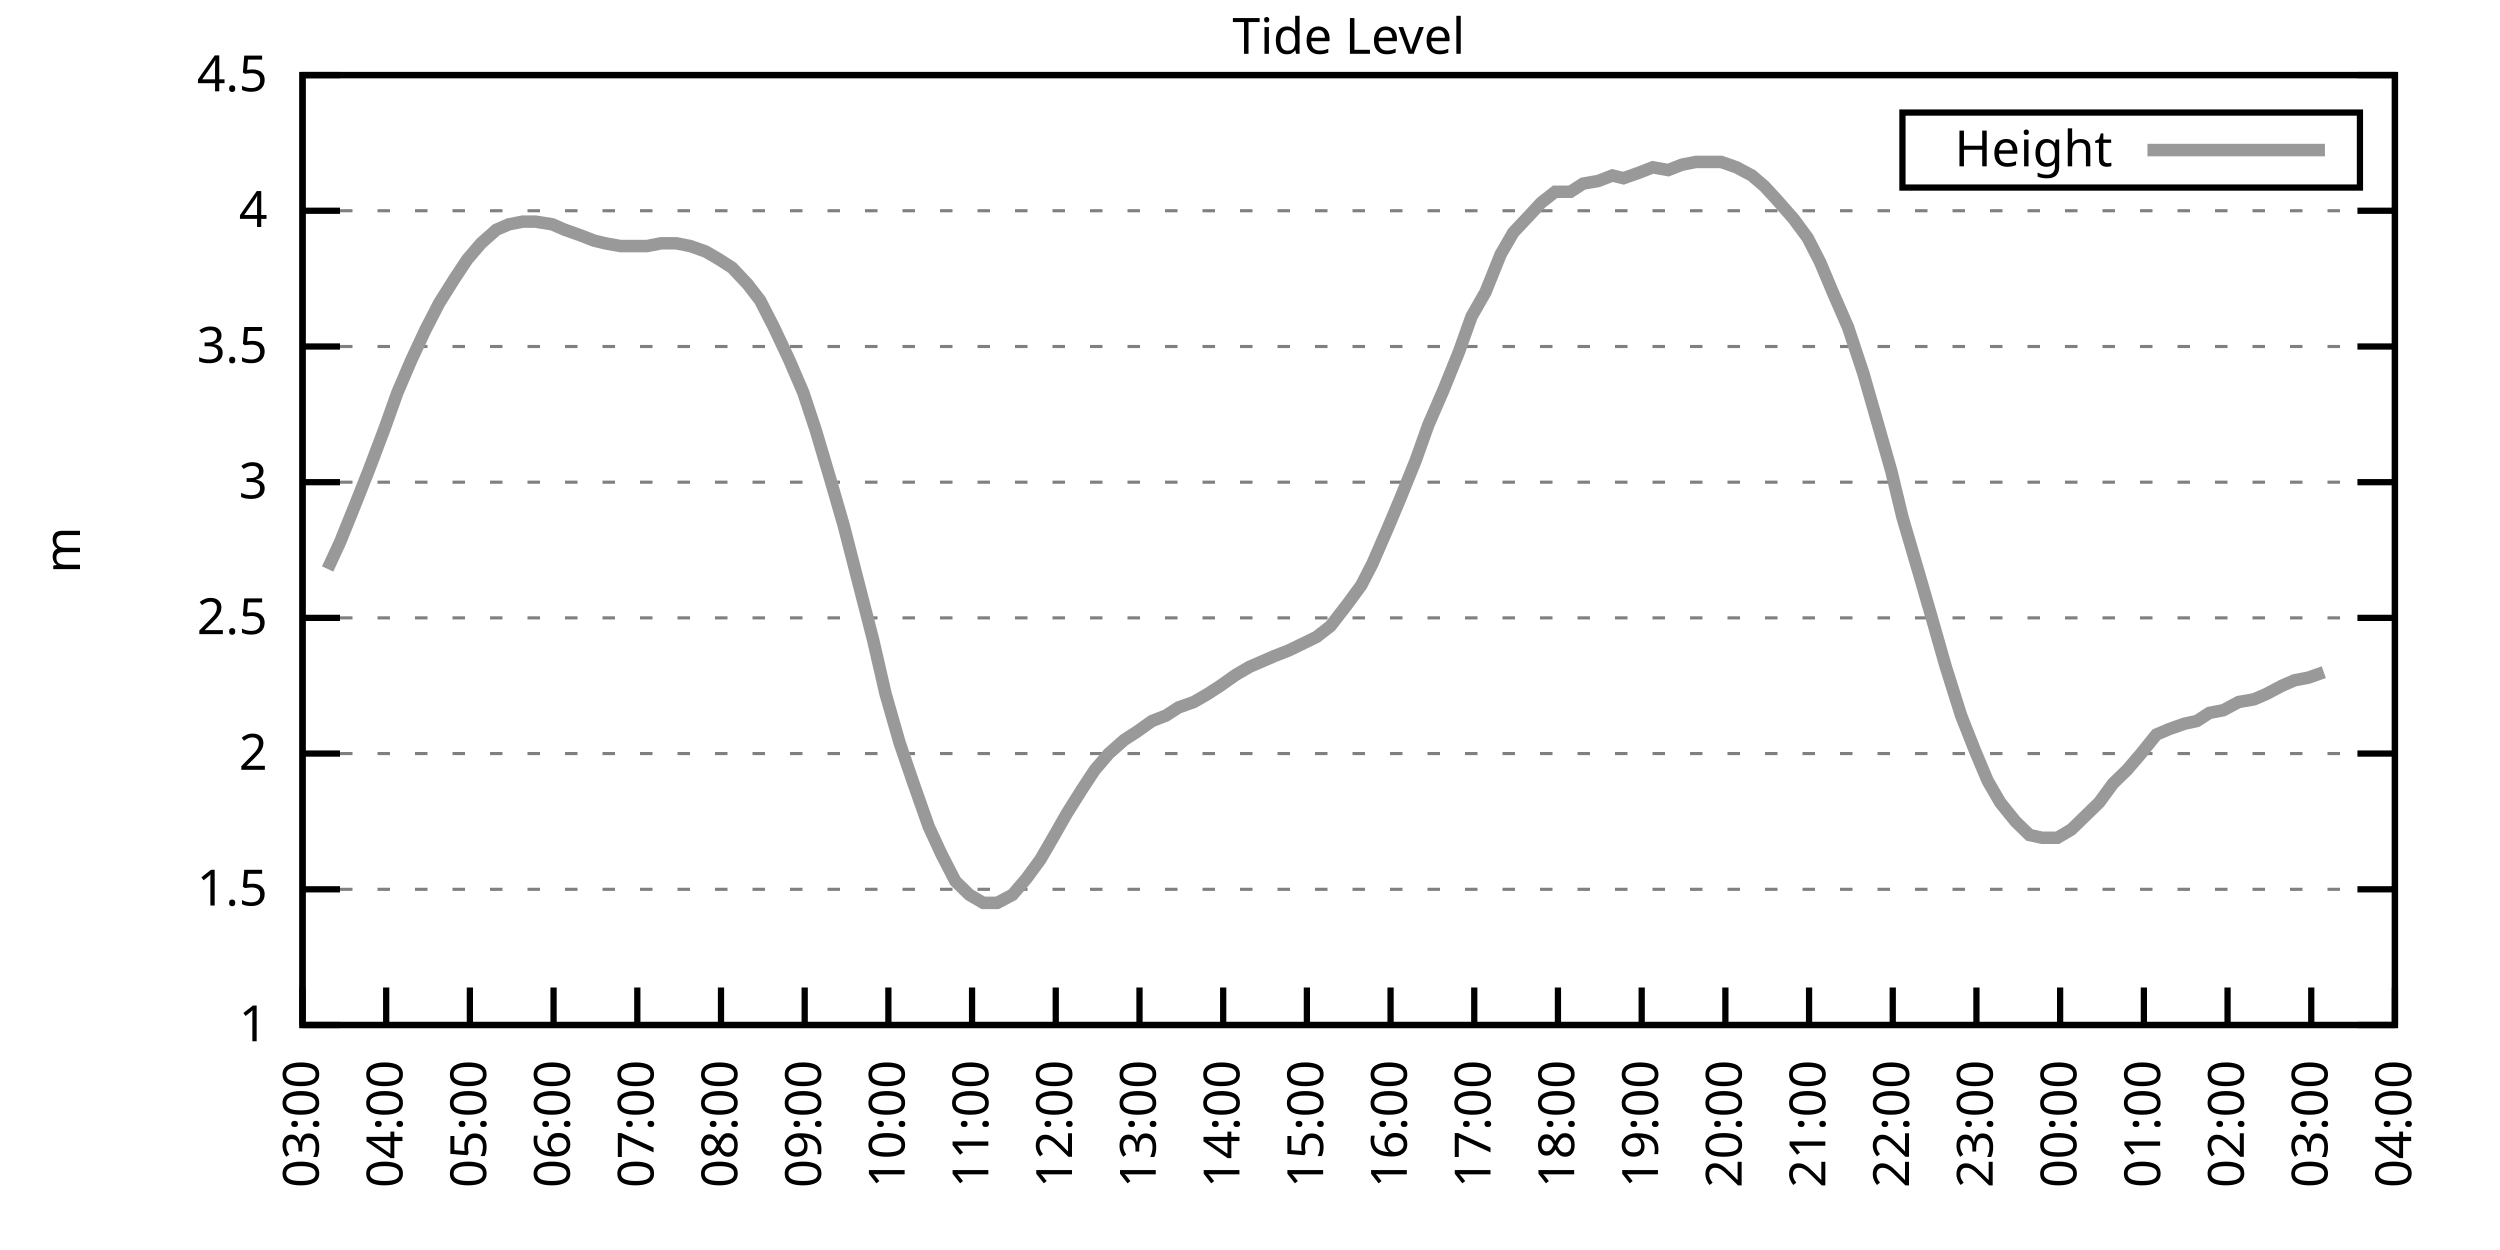
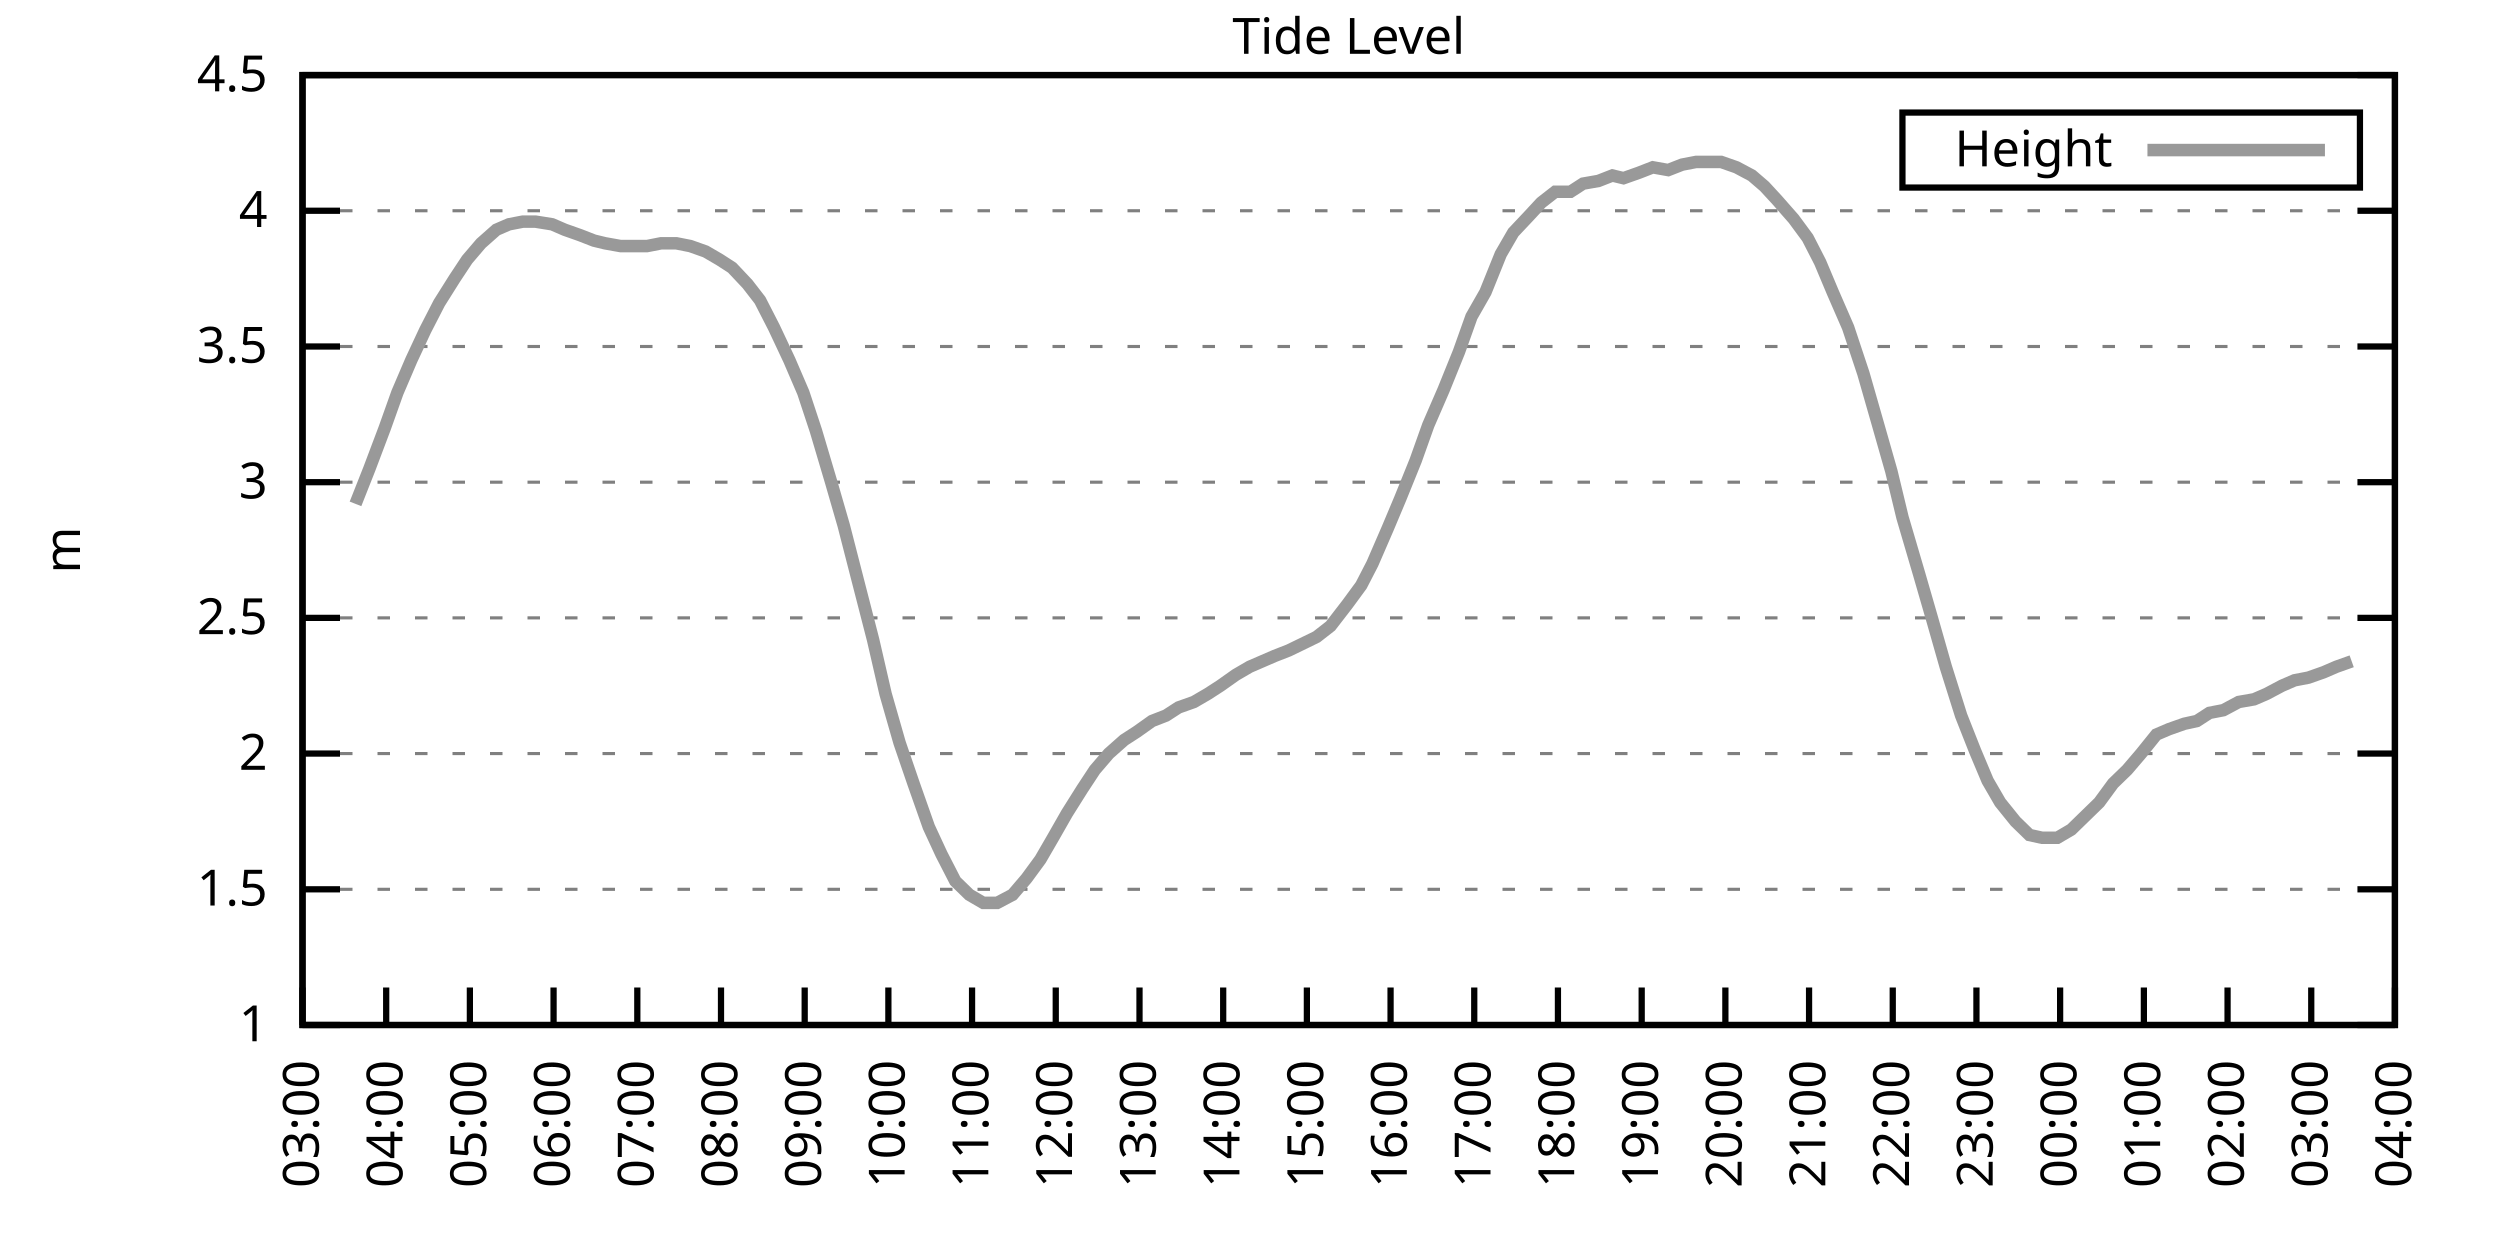
<svg xmlns="http://www.w3.org/2000/svg" xmlns:xlink="http://www.w3.org/1999/xlink" width="400" height="200" viewBox="0 0 400 200">
  <g id="gnuplot_canvas">
    <rect x="0" y="0" width="400" height="200" fill="none" />
    <defs>
      <circle id="gpDot" r="0.5" stroke-width="0.5" stroke="currentColor" />
      <path id="gpPt0" stroke-width="0.333" stroke="currentColor" d="M-1,0 h2 M0,-1 v2" />
      <path id="gpPt1" stroke-width="0.333" stroke="currentColor" d="M-1,-1 L1,1 M1,-1 L-1,1" />
      <path id="gpPt2" stroke-width="0.333" stroke="currentColor" d="M-1,0 L1,0 M0,-1 L0,1 M-1,-1 L1,1 M-1,1 L1,-1" />
      <rect id="gpPt3" stroke-width="0.333" stroke="currentColor" x="-1" y="-1" width="2" height="2" />
      <rect id="gpPt4" stroke-width="0.333" stroke="currentColor" fill="currentColor" x="-1" y="-1" width="2" height="2" />
      <circle id="gpPt5" stroke-width="0.333" stroke="currentColor" cx="0" cy="0" r="1" />
      <use xlink:href="#gpPt5" id="gpPt6" fill="currentColor" stroke="none" />
      <path id="gpPt7" stroke-width="0.333" stroke="currentColor" d="M0,-1.33 L-1.33,0.67 L1.33,0.67 z" />
      <use xlink:href="#gpPt7" id="gpPt8" fill="currentColor" stroke="none" />
      <use xlink:href="#gpPt7" id="gpPt9" stroke="currentColor" transform="rotate(180)" />
      <use xlink:href="#gpPt9" id="gpPt10" fill="currentColor" stroke="none" />
      <use xlink:href="#gpPt3" id="gpPt11" stroke="currentColor" transform="rotate(45)" />
      <use xlink:href="#gpPt11" id="gpPt12" fill="currentColor" stroke="none" />
      <path id="gpPt13" stroke-width="0.333" stroke="currentColor" d="M0,1.330 L1.265,0.411 L0.782,-1.067 L-0.782,-1.076 L-1.265,0.411 z" />
      <use xlink:href="#gpPt13" id="gpPt14" fill="currentColor" stroke="none" />
      <filter id="textbox" filterUnits="objectBoundingBox" x="0" y="0" height="1" width="1">
        <feFlood flood-color="white" flood-opacity="1" result="bgnd" />
        <feComposite in="SourceGraphic" in2="bgnd" operator="atop" />
      </filter>
      <filter id="greybox" filterUnits="objectBoundingBox" x="0" y="0" height="1" width="1">
        <feFlood flood-color="lightgrey" flood-opacity="1" result="grey" />
        <feComposite in="SourceGraphic" in2="grey" operator="atop" />
      </filter>
    </defs>
    <g fill="none" color="white" stroke="currentColor" stroke-width="1.00" stroke-linecap="butt" stroke-linejoin="miter">
</g>
    <g fill="none" color="black" stroke="currentColor" stroke-width="1.00" stroke-linecap="butt" stroke-linejoin="miter">
      <g stroke="none" shape-rendering="crispEdges">
        <polygon fill="rgb(255, 255, 255)" points="48.40,164.00 383.18,164.00 383.18,12.02 48.40,12.02 " />
      </g>
    </g>
    <g fill="none" color="black" stroke="currentColor" stroke-width="1.00" stroke-linecap="butt" stroke-linejoin="miter">
</g>
    <g fill="none" color="black" stroke="black" stroke-width="0.50" stroke-linecap="butt" stroke-linejoin="miter">
</g>
    <g fill="none" color="gray" stroke="currentColor" stroke-width="0.50" stroke-linecap="butt" stroke-linejoin="miter">
      <path stroke="gray" stroke-dasharray="2,4" class="gridline" d="M48.40,164.00 L383.19,164.00  " />
    </g>
    <g fill="none" color="gray" stroke="gray" stroke-width="1.00" stroke-linecap="butt" stroke-linejoin="miter">
</g>
    <g fill="none" color="black" stroke="currentColor" stroke-width="1.00" stroke-linecap="butt" stroke-linejoin="miter">
      <path stroke="black" d="M48.40,164.00 L54.40,164.00 M383.19,164.00 L377.19,164.00  " />
      <g transform="translate(42.80,166.60)" stroke="none" fill="black" font-family="Sans" font-size="8.00" text-anchor="end">
        <text>
          <tspan font-family="Sans"> 1</tspan>
        </text>
      </g>
    </g>
    <g fill="none" color="black" stroke="currentColor" stroke-width="1.00" stroke-linecap="butt" stroke-linejoin="miter">
</g>
    <g fill="none" color="black" stroke="black" stroke-width="0.50" stroke-linecap="butt" stroke-linejoin="miter">
</g>
    <g fill="none" color="gray" stroke="currentColor" stroke-width="0.50" stroke-linecap="butt" stroke-linejoin="miter">
      <path stroke="gray" stroke-dasharray="2,4" class="gridline" d="M48.40,142.29 L383.19,142.29  " />
    </g>
    <g fill="none" color="gray" stroke="gray" stroke-width="1.00" stroke-linecap="butt" stroke-linejoin="miter">
</g>
    <g fill="none" color="black" stroke="currentColor" stroke-width="1.00" stroke-linecap="butt" stroke-linejoin="miter">
      <path stroke="black" d="M48.40,142.29 L54.40,142.29 M383.19,142.29 L377.19,142.29  " />
      <g transform="translate(42.80,144.89)" stroke="none" fill="black" font-family="Sans" font-size="8.00" text-anchor="end">
        <text>
          <tspan font-family="Sans"> 1.5</tspan>
        </text>
      </g>
    </g>
    <g fill="none" color="black" stroke="currentColor" stroke-width="1.00" stroke-linecap="butt" stroke-linejoin="miter">
</g>
    <g fill="none" color="black" stroke="black" stroke-width="0.50" stroke-linecap="butt" stroke-linejoin="miter">
</g>
    <g fill="none" color="gray" stroke="currentColor" stroke-width="0.50" stroke-linecap="butt" stroke-linejoin="miter">
      <path stroke="gray" stroke-dasharray="2,4" class="gridline" d="M48.40,120.57 L383.19,120.57  " />
    </g>
    <g fill="none" color="gray" stroke="gray" stroke-width="1.00" stroke-linecap="butt" stroke-linejoin="miter">
</g>
    <g fill="none" color="black" stroke="currentColor" stroke-width="1.00" stroke-linecap="butt" stroke-linejoin="miter">
      <path stroke="black" d="M48.40,120.57 L54.40,120.57 M383.19,120.57 L377.19,120.57  " />
      <g transform="translate(42.80,123.17)" stroke="none" fill="black" font-family="Sans" font-size="8.00" text-anchor="end">
        <text>
          <tspan font-family="Sans"> 2</tspan>
        </text>
      </g>
    </g>
    <g fill="none" color="black" stroke="currentColor" stroke-width="1.00" stroke-linecap="butt" stroke-linejoin="miter">
</g>
    <g fill="none" color="black" stroke="black" stroke-width="0.50" stroke-linecap="butt" stroke-linejoin="miter">
</g>
    <g fill="none" color="gray" stroke="currentColor" stroke-width="0.50" stroke-linecap="butt" stroke-linejoin="miter">
      <path stroke="gray" stroke-dasharray="2,4" class="gridline" d="M48.40,98.86 L383.19,98.86  " />
    </g>
    <g fill="none" color="gray" stroke="gray" stroke-width="1.00" stroke-linecap="butt" stroke-linejoin="miter">
</g>
    <g fill="none" color="black" stroke="currentColor" stroke-width="1.00" stroke-linecap="butt" stroke-linejoin="miter">
      <path stroke="black" d="M48.40,98.86 L54.40,98.86 M383.19,98.86 L377.19,98.86  " />
      <g transform="translate(42.80,101.46)" stroke="none" fill="black" font-family="Sans" font-size="8.00" text-anchor="end">
        <text>
          <tspan font-family="Sans"> 2.5</tspan>
        </text>
      </g>
    </g>
    <g fill="none" color="black" stroke="currentColor" stroke-width="1.00" stroke-linecap="butt" stroke-linejoin="miter">
</g>
    <g fill="none" color="black" stroke="black" stroke-width="0.50" stroke-linecap="butt" stroke-linejoin="miter">
</g>
    <g fill="none" color="gray" stroke="currentColor" stroke-width="0.50" stroke-linecap="butt" stroke-linejoin="miter">
      <path stroke="gray" stroke-dasharray="2,4" class="gridline" d="M48.40,77.15 L383.19,77.15  " />
    </g>
    <g fill="none" color="gray" stroke="gray" stroke-width="1.00" stroke-linecap="butt" stroke-linejoin="miter">
</g>
    <g fill="none" color="black" stroke="currentColor" stroke-width="1.00" stroke-linecap="butt" stroke-linejoin="miter">
      <path stroke="black" d="M48.40,77.15 L54.40,77.15 M383.19,77.15 L377.19,77.15  " />
      <g transform="translate(42.80,79.75)" stroke="none" fill="black" font-family="Sans" font-size="8.00" text-anchor="end">
        <text>
          <tspan font-family="Sans"> 3</tspan>
        </text>
      </g>
    </g>
    <g fill="none" color="black" stroke="currentColor" stroke-width="1.00" stroke-linecap="butt" stroke-linejoin="miter">
</g>
    <g fill="none" color="black" stroke="black" stroke-width="0.50" stroke-linecap="butt" stroke-linejoin="miter">
</g>
    <g fill="none" color="gray" stroke="currentColor" stroke-width="0.50" stroke-linecap="butt" stroke-linejoin="miter">
      <path stroke="gray" stroke-dasharray="2,4" class="gridline" d="M48.40,55.44 L383.19,55.44  " />
    </g>
    <g fill="none" color="gray" stroke="gray" stroke-width="1.00" stroke-linecap="butt" stroke-linejoin="miter">
</g>
    <g fill="none" color="black" stroke="currentColor" stroke-width="1.00" stroke-linecap="butt" stroke-linejoin="miter">
      <path stroke="black" d="M48.40,55.44 L54.40,55.44 M383.19,55.44 L377.19,55.44  " />
      <g transform="translate(42.80,58.04)" stroke="none" fill="black" font-family="Sans" font-size="8.00" text-anchor="end">
        <text>
          <tspan font-family="Sans"> 3.5</tspan>
        </text>
      </g>
    </g>
    <g fill="none" color="black" stroke="currentColor" stroke-width="1.00" stroke-linecap="butt" stroke-linejoin="miter">
</g>
    <g fill="none" color="black" stroke="black" stroke-width="0.50" stroke-linecap="butt" stroke-linejoin="miter">
</g>
    <g fill="none" color="gray" stroke="currentColor" stroke-width="0.50" stroke-linecap="butt" stroke-linejoin="miter">
      <path stroke="gray" stroke-dasharray="2,4" class="gridline" d="M48.40,33.72 L383.19,33.72  " />
    </g>
    <g fill="none" color="gray" stroke="gray" stroke-width="1.00" stroke-linecap="butt" stroke-linejoin="miter">
</g>
    <g fill="none" color="black" stroke="currentColor" stroke-width="1.00" stroke-linecap="butt" stroke-linejoin="miter">
      <path stroke="black" d="M48.40,33.72 L54.40,33.72 M383.19,33.72 L377.19,33.72  " />
      <g transform="translate(42.80,36.32)" stroke="none" fill="black" font-family="Sans" font-size="8.00" text-anchor="end">
        <text>
          <tspan font-family="Sans"> 4</tspan>
        </text>
      </g>
    </g>
    <g fill="none" color="black" stroke="currentColor" stroke-width="1.00" stroke-linecap="butt" stroke-linejoin="miter">
</g>
    <g fill="none" color="black" stroke="black" stroke-width="0.50" stroke-linecap="butt" stroke-linejoin="miter">
</g>
    <g fill="none" color="gray" stroke="currentColor" stroke-width="0.50" stroke-linecap="butt" stroke-linejoin="miter">
      <path stroke="gray" stroke-dasharray="2,4" class="gridline" d="M48.40,12.01 L383.19,12.01  " />
    </g>
    <g fill="none" color="gray" stroke="gray" stroke-width="1.00" stroke-linecap="butt" stroke-linejoin="miter">
</g>
    <g fill="none" color="black" stroke="currentColor" stroke-width="1.00" stroke-linecap="butt" stroke-linejoin="miter">
      <path stroke="black" d="M48.40,12.01 L54.40,12.01 M383.19,12.01 L377.19,12.01  " />
      <g transform="translate(42.80,14.61)" stroke="none" fill="black" font-family="Sans" font-size="8.00" text-anchor="end">
        <text>
          <tspan font-family="Sans"> 4.5</tspan>
        </text>
      </g>
    </g>
    <g fill="none" color="black" stroke="currentColor" stroke-width="1.00" stroke-linecap="butt" stroke-linejoin="miter">
      <path stroke="black" d="M48.40,164.00 L48.40,158.00  " />
      <g transform="translate(51.00,169.60) rotate(270.00)" stroke="none" fill="black" font-family="Sans" font-size="8.00" text-anchor="end">
        <text>
          <tspan font-family="Sans">03:00</tspan>
        </text>
      </g>
    </g>
    <g fill="none" color="black" stroke="currentColor" stroke-width="1.00" stroke-linecap="butt" stroke-linejoin="miter">
      <path stroke="black" d="M61.79,164.00 L61.79,158.00  " />
      <g transform="translate(64.39,169.60) rotate(270.00)" stroke="none" fill="black" font-family="Sans" font-size="8.00" text-anchor="end">
        <text>
          <tspan font-family="Sans">04:00</tspan>
        </text>
      </g>
    </g>
    <g fill="none" color="black" stroke="currentColor" stroke-width="1.00" stroke-linecap="butt" stroke-linejoin="miter">
      <path stroke="black" d="M75.18,164.00 L75.18,158.00  " />
      <g transform="translate(77.78,169.60) rotate(270.00)" stroke="none" fill="black" font-family="Sans" font-size="8.00" text-anchor="end">
        <text>
          <tspan font-family="Sans">05:00</tspan>
        </text>
      </g>
    </g>
    <g fill="none" color="black" stroke="currentColor" stroke-width="1.00" stroke-linecap="butt" stroke-linejoin="miter">
      <path stroke="black" d="M88.57,164.00 L88.57,158.00  " />
      <g transform="translate(91.17,169.60) rotate(270.00)" stroke="none" fill="black" font-family="Sans" font-size="8.00" text-anchor="end">
        <text>
          <tspan font-family="Sans">06:00</tspan>
        </text>
      </g>
    </g>
    <g fill="none" color="black" stroke="currentColor" stroke-width="1.00" stroke-linecap="butt" stroke-linejoin="miter">
      <path stroke="black" d="M101.97,164.00 L101.97,158.00  " />
      <g transform="translate(104.57,169.60) rotate(270.00)" stroke="none" fill="black" font-family="Sans" font-size="8.00" text-anchor="end">
        <text>
          <tspan font-family="Sans">07:00</tspan>
        </text>
      </g>
    </g>
    <g fill="none" color="black" stroke="currentColor" stroke-width="1.00" stroke-linecap="butt" stroke-linejoin="miter">
      <path stroke="black" d="M115.36,164.00 L115.36,158.00  " />
      <g transform="translate(117.96,169.60) rotate(270.00)" stroke="none" fill="black" font-family="Sans" font-size="8.00" text-anchor="end">
        <text>
          <tspan font-family="Sans">08:00</tspan>
        </text>
      </g>
    </g>
    <g fill="none" color="black" stroke="currentColor" stroke-width="1.00" stroke-linecap="butt" stroke-linejoin="miter">
      <path stroke="black" d="M128.75,164.00 L128.75,158.00  " />
      <g transform="translate(131.35,169.60) rotate(270.00)" stroke="none" fill="black" font-family="Sans" font-size="8.00" text-anchor="end">
        <text>
          <tspan font-family="Sans">09:00</tspan>
        </text>
      </g>
    </g>
    <g fill="none" color="black" stroke="currentColor" stroke-width="1.00" stroke-linecap="butt" stroke-linejoin="miter">
      <path stroke="black" d="M142.14,164.00 L142.14,158.00  " />
      <g transform="translate(144.74,169.60) rotate(270.00)" stroke="none" fill="black" font-family="Sans" font-size="8.00" text-anchor="end">
        <text>
          <tspan font-family="Sans">10:00</tspan>
        </text>
      </g>
    </g>
    <g fill="none" color="black" stroke="currentColor" stroke-width="1.00" stroke-linecap="butt" stroke-linejoin="miter">
      <path stroke="black" d="M155.53,164.00 L155.53,158.00  " />
      <g transform="translate(158.13,169.60) rotate(270.00)" stroke="none" fill="black" font-family="Sans" font-size="8.00" text-anchor="end">
        <text>
          <tspan font-family="Sans">11:00</tspan>
        </text>
      </g>
    </g>
    <g fill="none" color="black" stroke="currentColor" stroke-width="1.00" stroke-linecap="butt" stroke-linejoin="miter">
      <path stroke="black" d="M168.92,164.00 L168.92,158.00  " />
      <g transform="translate(171.52,169.60) rotate(270.00)" stroke="none" fill="black" font-family="Sans" font-size="8.00" text-anchor="end">
        <text>
          <tspan font-family="Sans">12:00</tspan>
        </text>
      </g>
    </g>
    <g fill="none" color="black" stroke="currentColor" stroke-width="1.00" stroke-linecap="butt" stroke-linejoin="miter">
      <path stroke="black" d="M182.32,164.00 L182.32,158.00  " />
      <g transform="translate(184.92,169.60) rotate(270.00)" stroke="none" fill="black" font-family="Sans" font-size="8.00" text-anchor="end">
        <text>
          <tspan font-family="Sans">13:00</tspan>
        </text>
      </g>
    </g>
    <g fill="none" color="black" stroke="currentColor" stroke-width="1.00" stroke-linecap="butt" stroke-linejoin="miter">
      <path stroke="black" d="M195.71,164.00 L195.71,158.00  " />
      <g transform="translate(198.31,169.60) rotate(270.00)" stroke="none" fill="black" font-family="Sans" font-size="8.00" text-anchor="end">
        <text>
          <tspan font-family="Sans">14:00</tspan>
        </text>
      </g>
    </g>
    <g fill="none" color="black" stroke="currentColor" stroke-width="1.00" stroke-linecap="butt" stroke-linejoin="miter">
      <path stroke="black" d="M209.10,164.00 L209.10,158.00  " />
      <g transform="translate(211.70,169.60) rotate(270.00)" stroke="none" fill="black" font-family="Sans" font-size="8.00" text-anchor="end">
        <text>
          <tspan font-family="Sans">15:00</tspan>
        </text>
      </g>
    </g>
    <g fill="none" color="black" stroke="currentColor" stroke-width="1.00" stroke-linecap="butt" stroke-linejoin="miter">
      <path stroke="black" d="M222.49,164.00 L222.49,158.00  " />
      <g transform="translate(225.09,169.60) rotate(270.00)" stroke="none" fill="black" font-family="Sans" font-size="8.00" text-anchor="end">
        <text>
          <tspan font-family="Sans">16:00</tspan>
        </text>
      </g>
    </g>
    <g fill="none" color="black" stroke="currentColor" stroke-width="1.00" stroke-linecap="butt" stroke-linejoin="miter">
      <path stroke="black" d="M235.88,164.00 L235.88,158.00  " />
      <g transform="translate(238.48,169.60) rotate(270.00)" stroke="none" fill="black" font-family="Sans" font-size="8.00" text-anchor="end">
        <text>
          <tspan font-family="Sans">17:00</tspan>
        </text>
      </g>
    </g>
    <g fill="none" color="black" stroke="currentColor" stroke-width="1.00" stroke-linecap="butt" stroke-linejoin="miter">
      <path stroke="black" d="M249.27,164.00 L249.27,158.00  " />
      <g transform="translate(251.87,169.60) rotate(270.00)" stroke="none" fill="black" font-family="Sans" font-size="8.00" text-anchor="end">
        <text>
          <tspan font-family="Sans">18:00</tspan>
        </text>
      </g>
    </g>
    <g fill="none" color="black" stroke="currentColor" stroke-width="1.00" stroke-linecap="butt" stroke-linejoin="miter">
      <path stroke="black" d="M262.67,164.00 L262.67,158.00  " />
      <g transform="translate(265.27,169.60) rotate(270.00)" stroke="none" fill="black" font-family="Sans" font-size="8.00" text-anchor="end">
        <text>
          <tspan font-family="Sans">19:00</tspan>
        </text>
      </g>
    </g>
    <g fill="none" color="black" stroke="currentColor" stroke-width="1.00" stroke-linecap="butt" stroke-linejoin="miter">
      <path stroke="black" d="M276.06,164.00 L276.06,158.00  " />
      <g transform="translate(278.66,169.60) rotate(270.00)" stroke="none" fill="black" font-family="Sans" font-size="8.00" text-anchor="end">
        <text>
          <tspan font-family="Sans">20:00</tspan>
        </text>
      </g>
    </g>
    <g fill="none" color="black" stroke="currentColor" stroke-width="1.00" stroke-linecap="butt" stroke-linejoin="miter">
      <path stroke="black" d="M289.45,164.00 L289.45,158.00  " />
      <g transform="translate(292.05,169.60) rotate(270.00)" stroke="none" fill="black" font-family="Sans" font-size="8.00" text-anchor="end">
        <text>
          <tspan font-family="Sans">21:00</tspan>
        </text>
      </g>
    </g>
    <g fill="none" color="black" stroke="currentColor" stroke-width="1.00" stroke-linecap="butt" stroke-linejoin="miter">
      <path stroke="black" d="M302.84,164.00 L302.84,158.00  " />
      <g transform="translate(305.44,169.60) rotate(270.00)" stroke="none" fill="black" font-family="Sans" font-size="8.00" text-anchor="end">
        <text>
          <tspan font-family="Sans">22:00</tspan>
        </text>
      </g>
    </g>
    <g fill="none" color="black" stroke="currentColor" stroke-width="1.00" stroke-linecap="butt" stroke-linejoin="miter">
      <path stroke="black" d="M316.23,164.00 L316.23,158.00  " />
      <g transform="translate(318.83,169.60) rotate(270.00)" stroke="none" fill="black" font-family="Sans" font-size="8.00" text-anchor="end">
        <text>
          <tspan font-family="Sans">23:00</tspan>
        </text>
      </g>
    </g>
    <g fill="none" color="black" stroke="currentColor" stroke-width="1.00" stroke-linecap="butt" stroke-linejoin="miter">
      <path stroke="black" d="M329.62,164.00 L329.62,158.00  " />
      <g transform="translate(332.22,169.60) rotate(270.00)" stroke="none" fill="black" font-family="Sans" font-size="8.00" text-anchor="end">
        <text>
          <tspan font-family="Sans">00:00</tspan>
        </text>
      </g>
    </g>
    <g fill="none" color="black" stroke="currentColor" stroke-width="1.00" stroke-linecap="butt" stroke-linejoin="miter">
      <path stroke="black" d="M343.02,164.00 L343.02,158.00  " />
      <g transform="translate(345.62,169.60) rotate(270.00)" stroke="none" fill="black" font-family="Sans" font-size="8.00" text-anchor="end">
        <text>
          <tspan font-family="Sans">01:00</tspan>
        </text>
      </g>
    </g>
    <g fill="none" color="black" stroke="currentColor" stroke-width="1.00" stroke-linecap="butt" stroke-linejoin="miter">
      <path stroke="black" d="M356.41,164.00 L356.41,158.00  " />
      <g transform="translate(359.01,169.60) rotate(270.00)" stroke="none" fill="black" font-family="Sans" font-size="8.00" text-anchor="end">
        <text>
          <tspan font-family="Sans">02:00</tspan>
        </text>
      </g>
    </g>
    <g fill="none" color="black" stroke="currentColor" stroke-width="1.00" stroke-linecap="butt" stroke-linejoin="miter">
      <path stroke="black" d="M369.80,164.00 L369.80,158.00  " />
      <g transform="translate(372.40,169.60) rotate(270.00)" stroke="none" fill="black" font-family="Sans" font-size="8.00" text-anchor="end">
        <text>
          <tspan font-family="Sans">03:00</tspan>
        </text>
      </g>
    </g>
    <g fill="none" color="black" stroke="currentColor" stroke-width="1.00" stroke-linecap="butt" stroke-linejoin="miter">
      <path stroke="black" d="M383.19,164.00 L383.19,158.00  " />
      <g transform="translate(385.79,169.60) rotate(270.00)" stroke="none" fill="black" font-family="Sans" font-size="8.00" text-anchor="end">
        <text>
          <tspan font-family="Sans">04:00</tspan>
        </text>
      </g>
    </g>
    <g fill="none" color="black" stroke="currentColor" stroke-width="1.00" stroke-linecap="butt" stroke-linejoin="miter">
</g>
    <g fill="none" color="black" stroke="currentColor" stroke-width="1.00" stroke-linecap="butt" stroke-linejoin="miter">
      <path stroke="black" d="M48.40,12.01 L48.40,164.00 L383.19,164.00 L383.19,12.01 L48.40,12.01 Z  " />
    </g>
    <g fill="none" color="black" stroke="currentColor" stroke-width="1.00" stroke-linecap="butt" stroke-linejoin="miter">
</g>
    <g fill="none" color="black" stroke="currentColor" stroke-width="1.00" stroke-linecap="butt" stroke-linejoin="miter">
      <path stroke="black" d="M304.39,30.01 L304.39,18.01 L377.59,18.01 L377.59,30.01 L304.39,30.01 Z  " />
    </g>
    <g id="Tide_level_plot_1">
      <g fill="none" color="white" stroke="black" stroke-width="2.00" stroke-linecap="butt" stroke-linejoin="miter">
</g>
      <g fill="none" color="black" stroke="currentColor" stroke-width="2.00" stroke-linecap="butt" stroke-linejoin="miter">
        <g transform="translate(337.99,26.61)" stroke="none" fill="black" font-family="Sans" font-size="8.00" text-anchor="end">
          <text>
            <tspan font-family="Sans">Height</tspan>
          </text>
        </g>
      </g>
      <g fill="none" color="black" stroke="currentColor" stroke-width="2.00" stroke-linecap="butt" stroke-linejoin="miter">
-         <path stroke="rgb(153, 153, 153)" d="M343.59,24.01 L371.99,24.01 M52.42,91.04 L54.43,86.70 L56.88,80.62 L59.11,74.98 L61.57,68.46 L63.58,62.82   L65.81,57.61 L68.04,52.83 L70.27,48.49 L72.73,44.58 L74.74,41.54 L76.97,38.93 L79.42,36.76 L81.43,35.89   L83.66,35.46 L85.67,35.46 L88.35,35.89 L90.36,36.76 L92.82,37.63 L95.05,38.50 L96.83,38.93 L99.29,39.37   L101.30,39.37 L103.53,39.37 L105.76,38.93 L108.22,38.93 L110.45,39.37 L112.90,40.24 L115.13,41.54 L117.14,42.84   L119.60,45.45 L121.61,48.05 L123.84,52.40 L126.29,57.61 L128.53,62.82 L130.54,68.90 L132.99,77.15 L135.00,84.10   L137.23,92.78 L139.69,102.34 L141.69,111.02 L143.93,118.84 L146.16,125.35 L148.61,132.30 L150.62,136.64 L152.85,140.98   L155.09,143.16 L157.32,144.46 L159.55,144.46 L162.01,143.16 L164.24,140.55 L166.47,137.51 L168.48,134.04 L170.71,130.13   L173.17,126.22 L175.17,123.18 L177.41,120.57 L179.86,118.40 L181.87,117.10 L184.32,115.36 L186.56,114.49 L188.57,113.19   L191.02,112.32 L193.25,111.02 L195.26,109.72 L197.72,107.98 L199.95,106.68 L201.96,105.81 L203.97,104.94 L206.20,104.07   L208.88,102.77 L210.66,101.90 L212.89,100.16 L215.57,96.69 L217.80,93.65 L219.59,90.18 L222.04,84.53 L224.05,79.75   L226.51,73.67 L228.52,68.03 L230.97,62.38 L233.43,56.30 L235.44,50.66 L237.67,46.75 L240.12,40.67 L242.13,37.20   L244.59,34.59 L246.60,32.42 L248.83,30.68 L251.28,30.68 L253.29,29.38 L255.75,28.95 L257.98,28.08 L259.76,28.51   L262.22,27.64 L264.45,26.77 L266.91,27.21 L269.14,26.34 L271.37,25.91 L273.60,25.91 L275.39,25.91 L277.84,26.77   L280.30,28.08 L282.31,29.81 L284.32,31.99 L286.99,35.03 L289.23,38.07 L291.23,41.97 L293.24,46.75 L295.70,52.40   L298.15,59.78 L300.39,67.59 L302.62,75.41 L304.40,82.79 L307.08,91.91 L309.09,98.86 L311.32,106.68 L313.78,114.49   L316.01,120.14 L318.02,124.92 L320.03,128.39 L322.48,131.43 L324.71,133.60 L326.72,134.04 L329.18,134.04 L331.41,132.73   L333.64,130.56 L335.87,128.39 L338.10,125.35 L340.34,123.18 L342.57,120.57 L345.02,117.53 L347.03,116.67 L349.49,115.80   L351.50,115.36 L353.51,114.06 L355.74,113.63 L358.19,112.32 L360.65,111.89 L362.66,111.02 L365.11,109.72 L367.12,108.85   L369.35,108.42 L371.81,107.55  " />
+         <path stroke="rgb(153, 153, 153)" d="M343.59,24.01 L371.99,24.01 M56.88,80.62 L59.11,74.98 L61.57,68.46 L63.58,62.82 L65.81,57.61 L68.04,52.83   L70.27,48.49 L72.73,44.58 L74.74,41.54 L76.97,38.93 L79.42,36.76 L81.43,35.89 L83.66,35.46 L85.67,35.46   L88.35,35.89 L90.36,36.76 L92.82,37.63 L95.05,38.50 L96.83,38.93 L99.29,39.37 L101.30,39.37 L103.53,39.37   L105.76,38.93 L108.22,38.93 L110.45,39.37 L112.90,40.24 L115.13,41.54 L117.14,42.84 L119.60,45.45 L121.61,48.05   L123.84,52.40 L126.29,57.61 L128.53,62.82 L130.54,68.90 L132.99,77.15 L135.00,84.10 L137.23,92.78 L139.69,102.34   L141.69,111.02 L143.93,118.84 L146.16,125.35 L148.61,132.30 L150.62,136.64 L152.85,140.98 L155.09,143.16 L157.32,144.46   L159.55,144.46 L162.01,143.16 L164.24,140.55 L166.47,137.51 L168.48,134.04 L170.71,130.13 L173.17,126.22 L175.17,123.18   L177.41,120.57 L179.86,118.40 L181.87,117.10 L184.32,115.36 L186.56,114.49 L188.57,113.19 L191.02,112.32 L193.25,111.02   L195.26,109.72 L197.72,107.98 L199.95,106.68 L201.96,105.81 L203.97,104.94 L206.20,104.07 L208.88,102.77 L210.66,101.90   L212.89,100.16 L215.57,96.69 L217.80,93.65 L219.59,90.18 L222.04,84.53 L224.05,79.75 L226.51,73.67 L228.52,68.03   L230.97,62.38 L233.43,56.30 L235.44,50.66 L237.67,46.75 L240.12,40.67 L242.13,37.20 L244.59,34.59 L246.60,32.42   L248.83,30.68 L251.28,30.68 L253.29,29.38 L255.75,28.95 L257.98,28.08 L259.76,28.51 L262.22,27.64 L264.45,26.77   L266.91,27.21 L269.14,26.34 L271.37,25.91 L273.60,25.91 L275.39,25.91 L277.84,26.77 L280.30,28.08 L282.31,29.81   L284.32,31.99 L286.99,35.03 L289.23,38.07 L291.23,41.97 L293.24,46.75 L295.70,52.40 L298.15,59.78 L300.39,67.59   L302.62,75.41 L304.40,82.79 L307.08,91.91 L309.09,98.86 L311.32,106.68 L313.78,114.49 L316.01,120.14 L318.02,124.92   L320.03,128.39 L322.48,131.43 L324.71,133.60 L326.72,134.04 L329.18,134.04 L331.41,132.73 L333.64,130.56 L335.87,128.39   L338.10,125.35 L340.34,123.18 L342.57,120.57 L345.02,117.53 L347.03,116.67 L349.49,115.80 L351.50,115.36 L353.51,114.06   L355.74,113.63 L358.19,112.32 L360.65,111.89 L362.66,111.02 L365.11,109.72 L367.12,108.85 L369.35,108.42 L371.81,107.55   L373.82,106.68 L376.27,105.81  " />
      </g>
    </g>
    <g fill="none" color="black" stroke="currentColor" stroke-width="2.00" stroke-linecap="butt" stroke-linejoin="miter">
</g>
    <g fill="none" color="black" stroke="black" stroke-width="1.00" stroke-linecap="butt" stroke-linejoin="miter">
</g>
    <g fill="none" color="black" stroke="currentColor" stroke-width="1.00" stroke-linecap="butt" stroke-linejoin="miter">
      <path stroke="black" d="M48.40,12.01 L48.40,164.00 L383.19,164.00 L383.19,12.01 L48.40,12.01 Z  " />
      <g transform="translate(12.80,88.01) rotate(270.00)" stroke="none" fill="black" font-family="Sans" font-size="8.00" text-anchor="middle">
        <text>
          <tspan font-family="Sans">m</tspan>
        </text>
      </g>
    </g>
    <g fill="none" color="black" stroke="currentColor" stroke-width="1.00" stroke-linecap="butt" stroke-linejoin="miter">
</g>
    <g fill="none" color="black" stroke="currentColor" stroke-width="1.00" stroke-linecap="butt" stroke-linejoin="miter">
      <g transform="translate(215.79,8.61)" stroke="none" fill="black" font-family="Sans" font-size="8.00" text-anchor="middle">
        <text>
          <tspan font-family="Sans">Tide Level</tspan>
        </text>
      </g>
    </g>
    <g fill="none" color="black" stroke="currentColor" stroke-width="1.00" stroke-linecap="butt" stroke-linejoin="miter">
</g>
  </g>
</svg>
